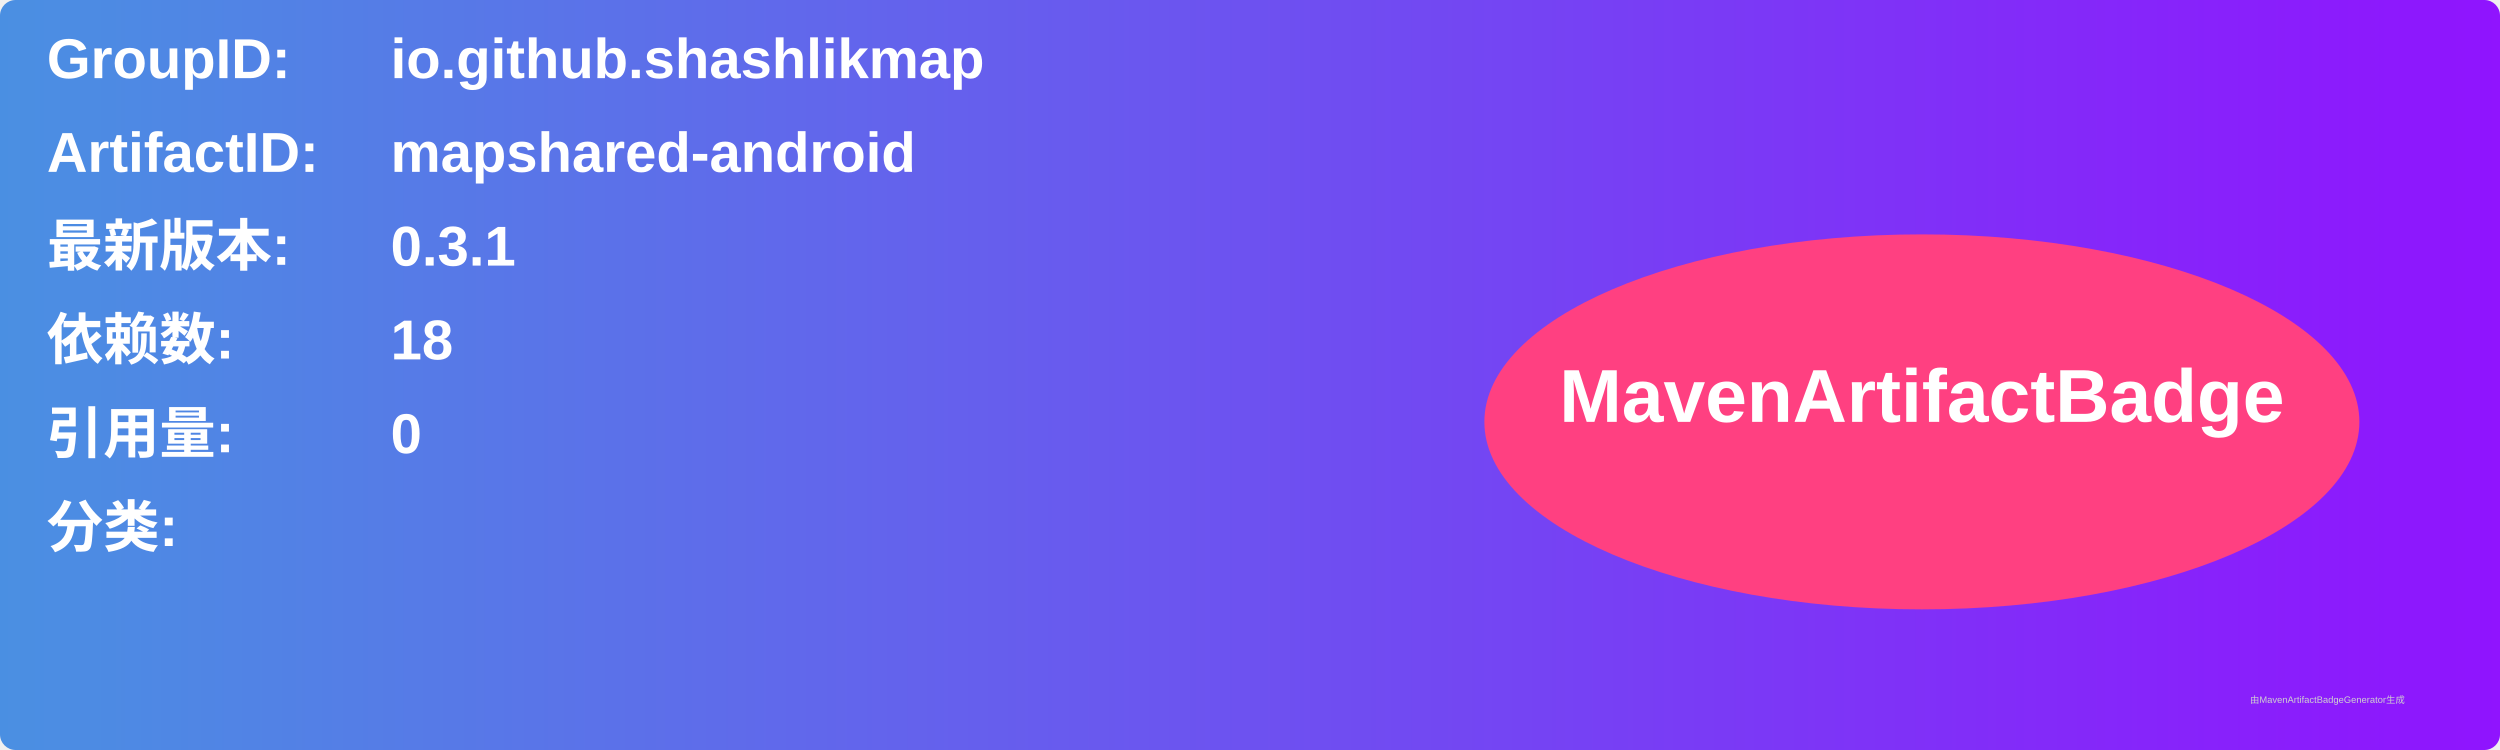
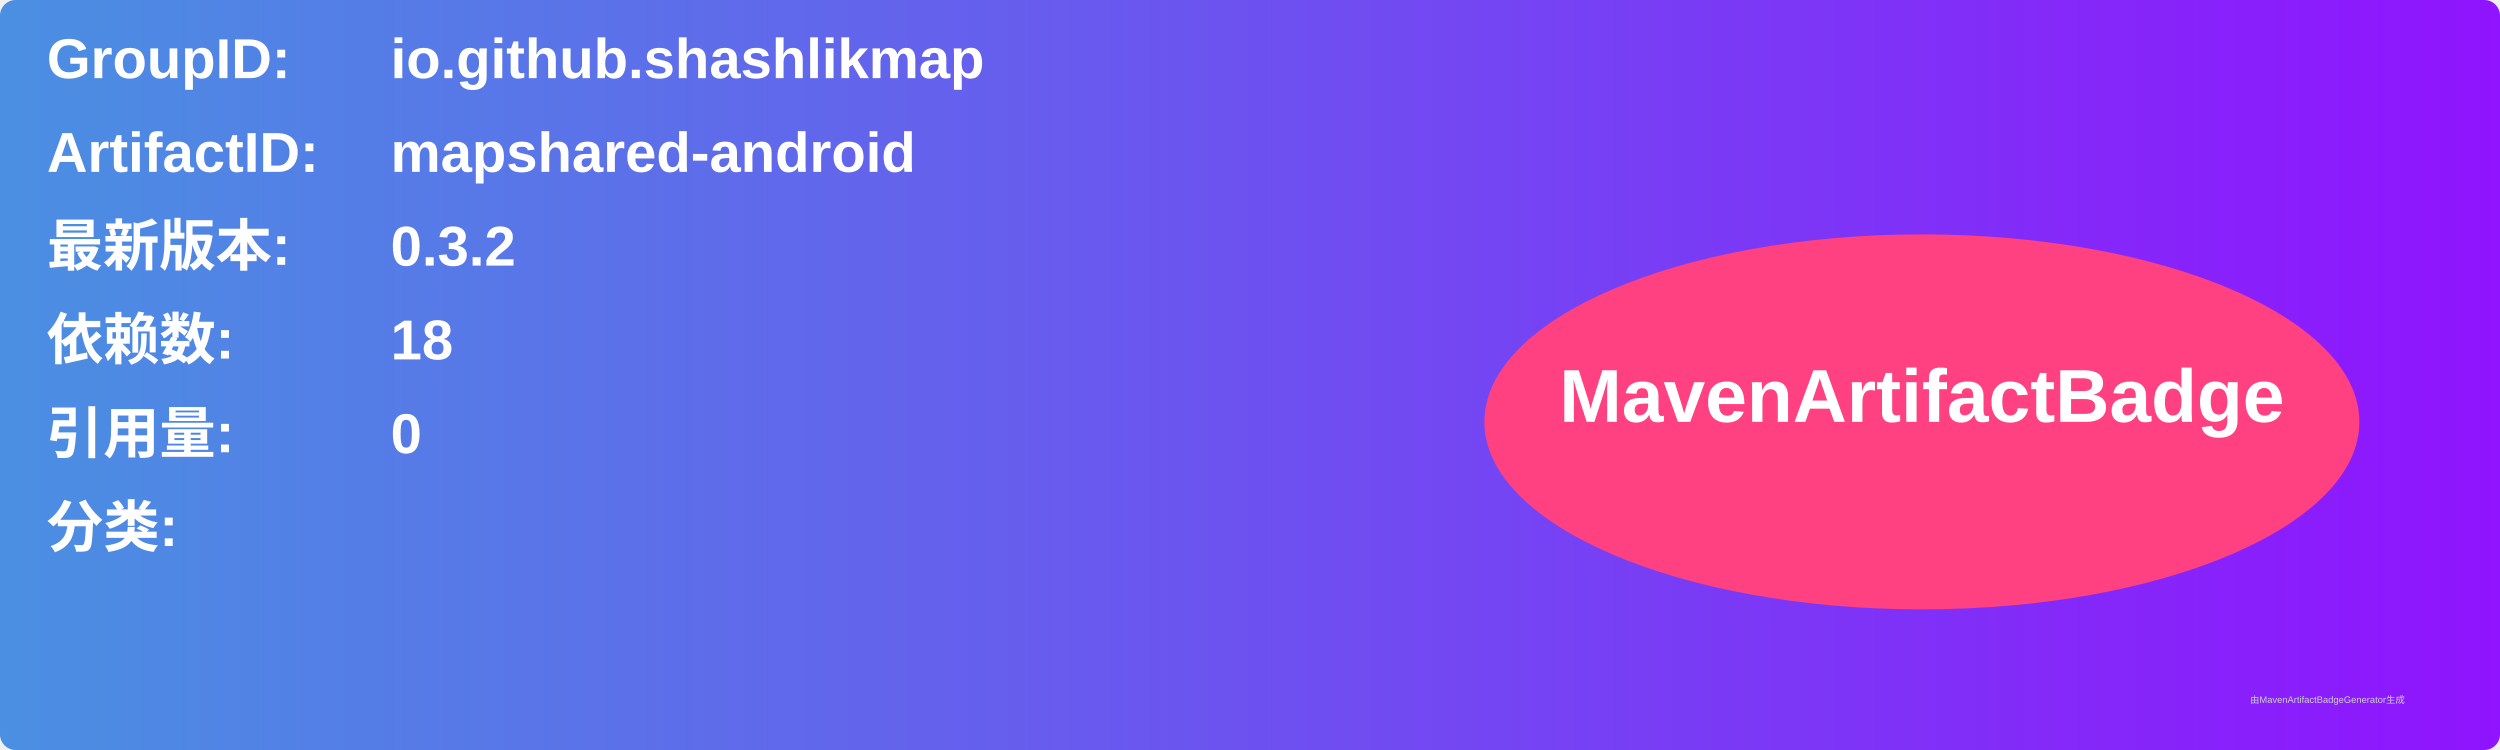
<svg xmlns="http://www.w3.org/2000/svg" width="800" height="240" viewBox="0 0 800 240">
  <linearGradient id="grad" x1="0%" y1="0%" x2="100%" y2="0%">
    <stop offset="0%" stop-color="#4a90e2" />
    <stop offset="100%" stop-color="#9013fe" />
  </linearGradient>
  <rect width="100%" height="100%" rx="5" ry="5" fill="url(#grad)" />
  <g transform="translate(15, 15)">
    <text x="0" y="10" font-family="Arial" font-size="18" fill="white" font-weight="bold" width="260">GroupID:</text>
    <text x="110" y="10" font-family="Arial" font-size="18" fill="white" font-weight="bold" width="460">io.github.shashlikmap</text>
    <text x="0" y="40" font-family="Arial" font-size="18" fill="white" font-weight="bold" width="260">ArtifactID:</text>
    <text x="110" y="40" font-family="Arial" font-size="18" fill="white" font-weight="bold" width="460">mapshared-android</text>
    <text x="0" y="70" font-family="Arial" font-size="18" fill="white" font-weight="bold">最新版本:</text>
    <text x="110" y="70" font-family="Arial" font-size="18" fill="white" font-weight="bold">
-       <tspan font-weight="bold">0.3.1</tspan>
+       <tspan font-weight="bold">0.3.2</tspan>
    </text>
    <text x="0" y="100" font-family="Arial" font-size="18" fill="white" font-weight="bold">依赖数: </text>
    <text x="110" y="100" font-family="Arial" font-size="18" fill="white">
      <tspan font-weight="bold">18</tspan>
    </text>
    <text x="0" y="130" font-family="Arial" font-size="18" fill="white" font-weight="bold">引用量: </text>
    <text x="110" y="130" font-family="Arial" font-size="18" fill="white">
      <tspan font-weight="bold">0</tspan>
    </text>
    <text x="0" y="160" font-family="Arial" font-size="18" fill="white" font-weight="bold">分类:</text>
    <text x="10" y="190" font-family="Arial" font-size="10" fill="white">
      <tspan font-weight="bold" />
    </text>
    <ellipse cx="600" cy="120" rx="140" ry="60" fill="#ff4081" />
    <text x="600" y="120" text-anchor="middle" font-family="Arial" font-size="24" fill="white" font-weight="bold">MavenArtifactBadge</text>
  </g>
  <text x="720" y="225" font-family="Arial" font-size="3" fill="#d0d0d0">由MavenArtifactBadgeGenerator生成</text>
</svg>
